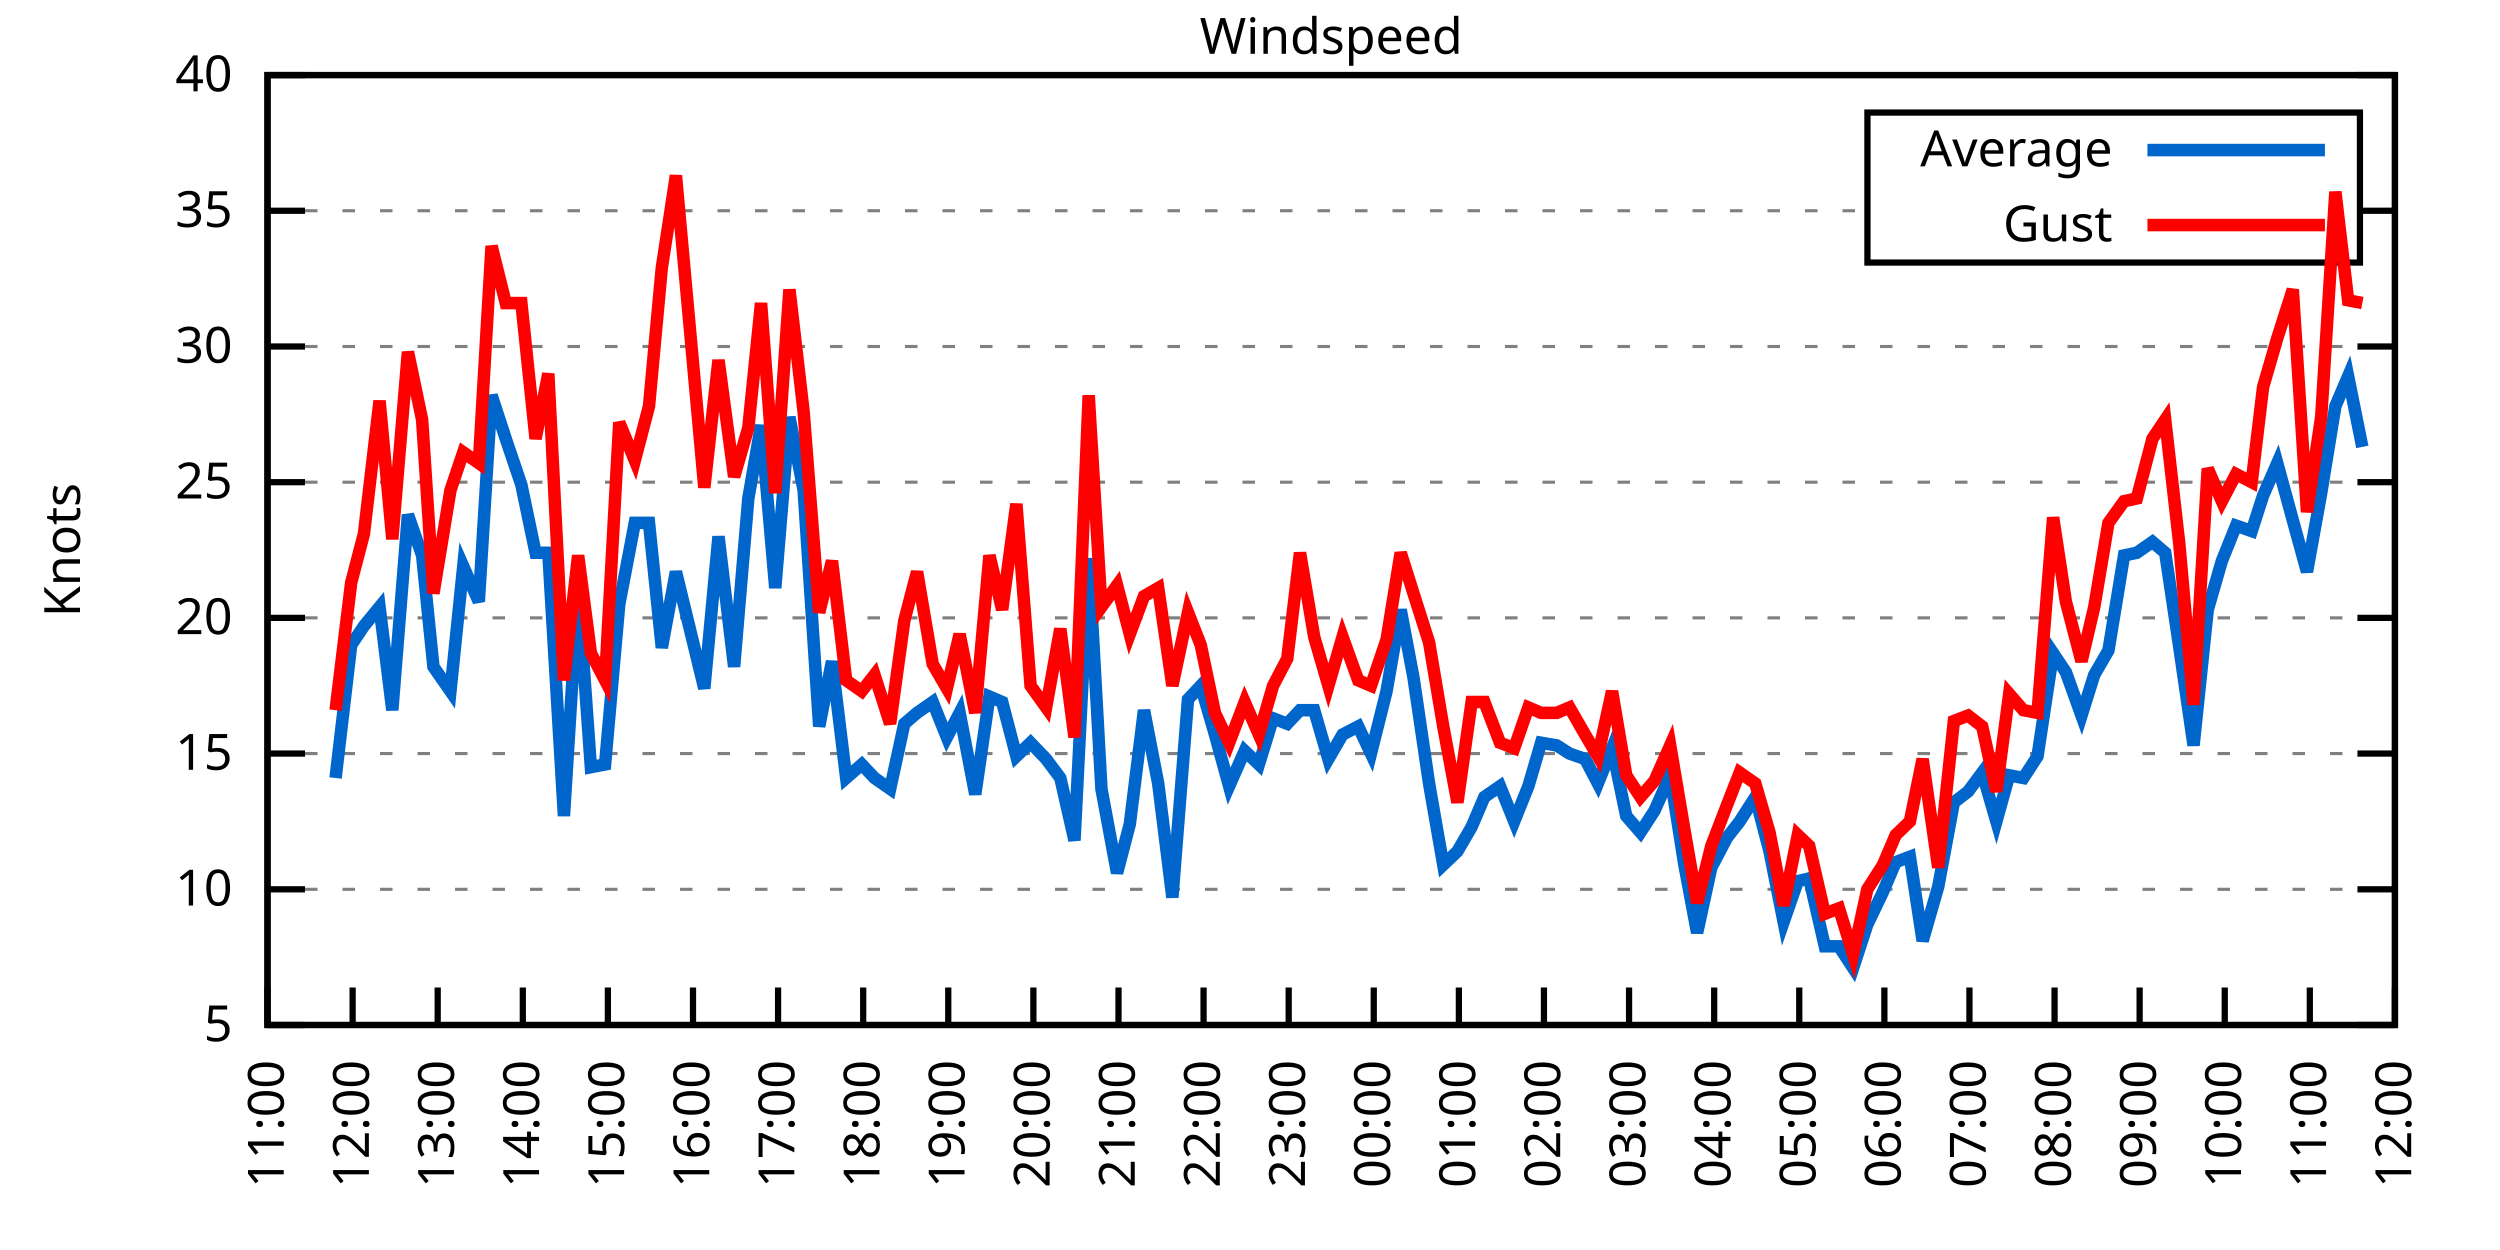
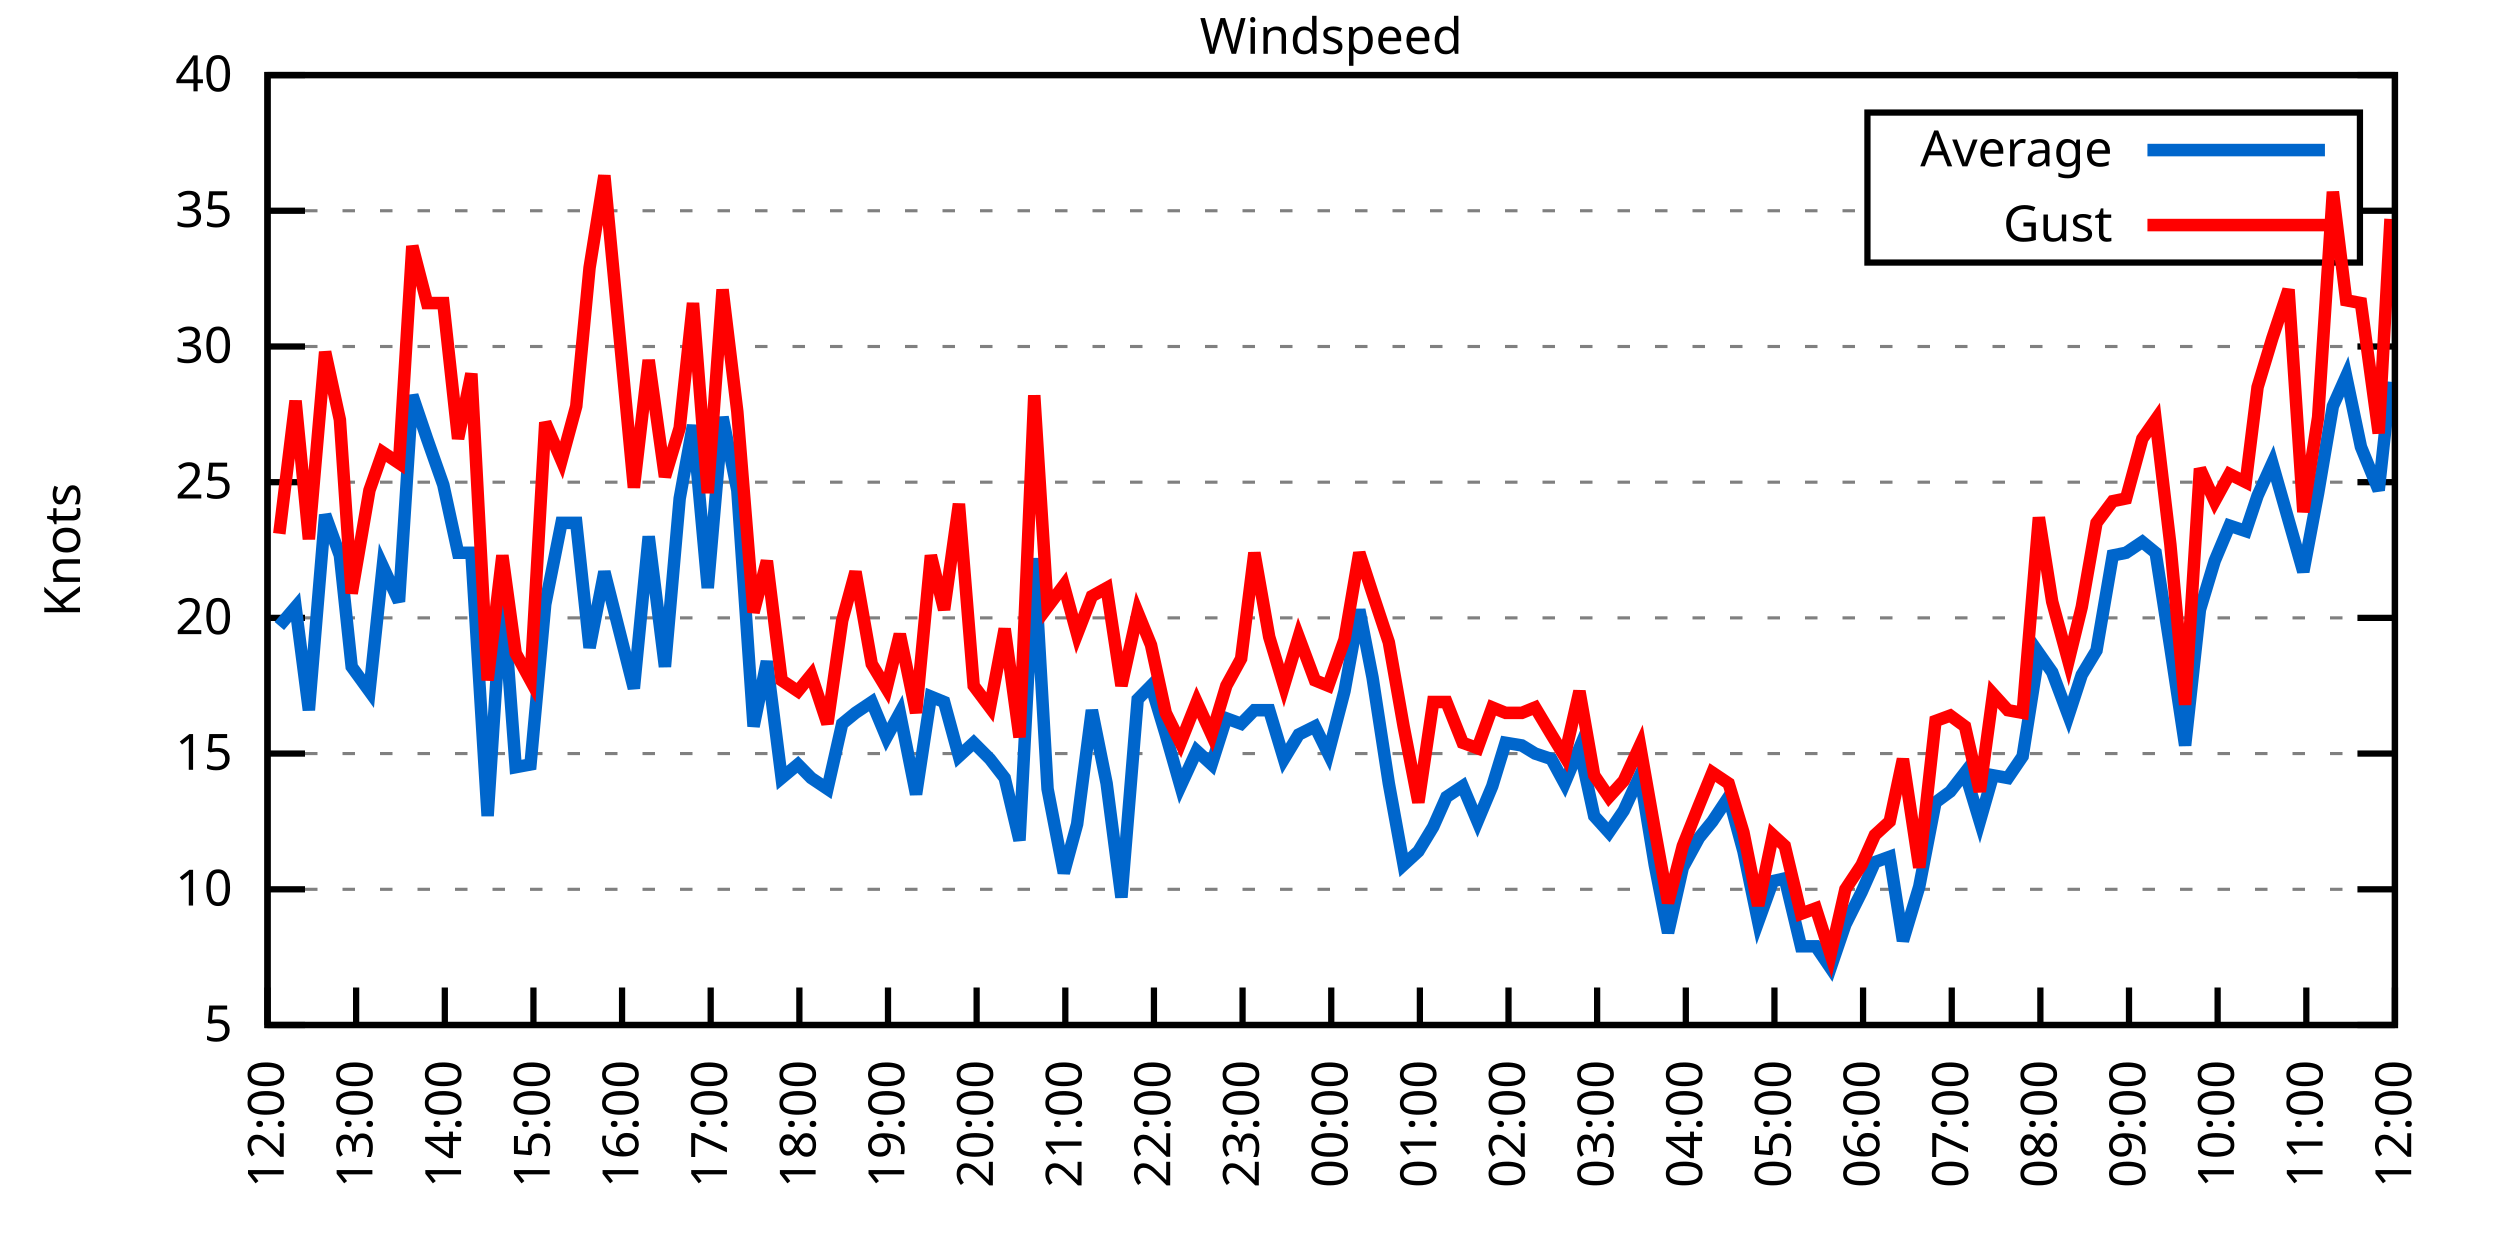
<svg xmlns="http://www.w3.org/2000/svg" xmlns:xlink="http://www.w3.org/1999/xlink" width="400" height="200" viewBox="0 0 400 200">
  <g id="gnuplot_canvas">
    <rect x="0" y="0" width="400" height="200" fill="none" />
    <defs>
      <circle id="gpDot" r="0.5" stroke-width="0.5" stroke="currentColor" />
      <path id="gpPt0" stroke-width="0.333" stroke="currentColor" d="M-1,0 h2 M0,-1 v2" />
      <path id="gpPt1" stroke-width="0.333" stroke="currentColor" d="M-1,-1 L1,1 M1,-1 L-1,1" />
      <path id="gpPt2" stroke-width="0.333" stroke="currentColor" d="M-1,0 L1,0 M0,-1 L0,1 M-1,-1 L1,1 M-1,1 L1,-1" />
      <rect id="gpPt3" stroke-width="0.333" stroke="currentColor" x="-1" y="-1" width="2" height="2" />
      <rect id="gpPt4" stroke-width="0.333" stroke="currentColor" fill="currentColor" x="-1" y="-1" width="2" height="2" />
      <circle id="gpPt5" stroke-width="0.333" stroke="currentColor" cx="0" cy="0" r="1" />
      <use xlink:href="#gpPt5" id="gpPt6" fill="currentColor" stroke="none" />
      <path id="gpPt7" stroke-width="0.333" stroke="currentColor" d="M0,-1.33 L-1.33,0.67 L1.33,0.67 z" />
      <use xlink:href="#gpPt7" id="gpPt8" fill="currentColor" stroke="none" />
      <use xlink:href="#gpPt7" id="gpPt9" stroke="currentColor" transform="rotate(180)" />
      <use xlink:href="#gpPt9" id="gpPt10" fill="currentColor" stroke="none" />
      <use xlink:href="#gpPt3" id="gpPt11" stroke="currentColor" transform="rotate(45)" />
      <use xlink:href="#gpPt11" id="gpPt12" fill="currentColor" stroke="none" />
      <path id="gpPt13" stroke-width="0.333" stroke="currentColor" d="M0,1.330 L1.265,0.411 L0.782,-1.067 L-0.782,-1.076 L-1.265,0.411 z" />
      <use xlink:href="#gpPt13" id="gpPt14" fill="currentColor" stroke="none" />
      <filter id="textbox" filterUnits="objectBoundingBox" x="0" y="0" height="1" width="1">
        <feFlood flood-color="white" flood-opacity="1" result="bgnd" />
        <feComposite in="SourceGraphic" in2="bgnd" operator="atop" />
      </filter>
      <filter id="greybox" filterUnits="objectBoundingBox" x="0" y="0" height="1" width="1">
        <feFlood flood-color="lightgrey" flood-opacity="1" result="grey" />
        <feComposite in="SourceGraphic" in2="grey" operator="atop" />
      </filter>
    </defs>
    <g fill="none" color="white" stroke="currentColor" stroke-width="1.00" stroke-linecap="butt" stroke-linejoin="miter">
</g>
    <g fill="none" color="black" stroke="currentColor" stroke-width="1.00" stroke-linecap="butt" stroke-linejoin="miter">
      <g stroke="none" shape-rendering="crispEdges">
        <polygon fill="rgb(255, 255, 255)" points="42.80,164.00 383.18,164.00 383.18,12.02 42.80,12.02 " />
      </g>
    </g>
    <g fill="none" color="black" stroke="currentColor" stroke-width="1.00" stroke-linecap="butt" stroke-linejoin="miter">
</g>
    <g fill="none" color="black" stroke="black" stroke-width="0.50" stroke-linecap="butt" stroke-linejoin="miter">
</g>
    <g fill="none" color="gray" stroke="currentColor" stroke-width="0.50" stroke-linecap="butt" stroke-linejoin="miter">
      <path stroke="gray" stroke-dasharray="2,4" class="gridline" d="M42.80,164.00 L383.19,164.00  " />
    </g>
    <g fill="none" color="gray" stroke="gray" stroke-width="1.00" stroke-linecap="butt" stroke-linejoin="miter">
</g>
    <g fill="none" color="black" stroke="currentColor" stroke-width="1.00" stroke-linecap="butt" stroke-linejoin="miter">
      <path stroke="black" d="M42.80,164.00 L48.80,164.00 M383.19,164.00 L377.19,164.00  " />
      <g transform="translate(37.20,166.60)" stroke="none" fill="black" font-family="Sans" font-size="8.00" text-anchor="end">
        <text>
          <tspan font-family="Sans"> 5</tspan>
        </text>
      </g>
    </g>
    <g fill="none" color="black" stroke="currentColor" stroke-width="1.00" stroke-linecap="butt" stroke-linejoin="miter">
</g>
    <g fill="none" color="black" stroke="black" stroke-width="0.50" stroke-linecap="butt" stroke-linejoin="miter">
</g>
    <g fill="none" color="gray" stroke="currentColor" stroke-width="0.50" stroke-linecap="butt" stroke-linejoin="miter">
      <path stroke="gray" stroke-dasharray="2,4" class="gridline" d="M42.80,142.29 L383.19,142.29  " />
    </g>
    <g fill="none" color="gray" stroke="gray" stroke-width="1.00" stroke-linecap="butt" stroke-linejoin="miter">
</g>
    <g fill="none" color="black" stroke="currentColor" stroke-width="1.00" stroke-linecap="butt" stroke-linejoin="miter">
      <path stroke="black" d="M42.80,142.29 L48.80,142.29 M383.19,142.29 L377.19,142.29  " />
      <g transform="translate(37.20,144.89)" stroke="none" fill="black" font-family="Sans" font-size="8.00" text-anchor="end">
        <text>
          <tspan font-family="Sans"> 10</tspan>
        </text>
      </g>
    </g>
    <g fill="none" color="black" stroke="currentColor" stroke-width="1.00" stroke-linecap="butt" stroke-linejoin="miter">
</g>
    <g fill="none" color="black" stroke="black" stroke-width="0.50" stroke-linecap="butt" stroke-linejoin="miter">
</g>
    <g fill="none" color="gray" stroke="currentColor" stroke-width="0.50" stroke-linecap="butt" stroke-linejoin="miter">
      <path stroke="gray" stroke-dasharray="2,4" class="gridline" d="M42.80,120.57 L383.19,120.57  " />
    </g>
    <g fill="none" color="gray" stroke="gray" stroke-width="1.00" stroke-linecap="butt" stroke-linejoin="miter">
</g>
    <g fill="none" color="black" stroke="currentColor" stroke-width="1.00" stroke-linecap="butt" stroke-linejoin="miter">
      <path stroke="black" d="M42.80,120.57 L48.80,120.57 M383.19,120.57 L377.19,120.57  " />
      <g transform="translate(37.20,123.17)" stroke="none" fill="black" font-family="Sans" font-size="8.00" text-anchor="end">
        <text>
          <tspan font-family="Sans"> 15</tspan>
        </text>
      </g>
    </g>
    <g fill="none" color="black" stroke="currentColor" stroke-width="1.00" stroke-linecap="butt" stroke-linejoin="miter">
</g>
    <g fill="none" color="black" stroke="black" stroke-width="0.50" stroke-linecap="butt" stroke-linejoin="miter">
</g>
    <g fill="none" color="gray" stroke="currentColor" stroke-width="0.50" stroke-linecap="butt" stroke-linejoin="miter">
      <path stroke="gray" stroke-dasharray="2,4" class="gridline" d="M42.80,98.86 L383.19,98.86  " />
    </g>
    <g fill="none" color="gray" stroke="gray" stroke-width="1.00" stroke-linecap="butt" stroke-linejoin="miter">
</g>
    <g fill="none" color="black" stroke="currentColor" stroke-width="1.00" stroke-linecap="butt" stroke-linejoin="miter">
      <path stroke="black" d="M42.80,98.86 L48.80,98.86 M383.19,98.86 L377.19,98.86  " />
      <g transform="translate(37.20,101.46)" stroke="none" fill="black" font-family="Sans" font-size="8.00" text-anchor="end">
        <text>
          <tspan font-family="Sans"> 20</tspan>
        </text>
      </g>
    </g>
    <g fill="none" color="black" stroke="currentColor" stroke-width="1.00" stroke-linecap="butt" stroke-linejoin="miter">
</g>
    <g fill="none" color="black" stroke="black" stroke-width="0.50" stroke-linecap="butt" stroke-linejoin="miter">
</g>
    <g fill="none" color="gray" stroke="currentColor" stroke-width="0.50" stroke-linecap="butt" stroke-linejoin="miter">
      <path stroke="gray" stroke-dasharray="2,4" class="gridline" d="M42.80,77.15 L383.19,77.15  " />
    </g>
    <g fill="none" color="gray" stroke="gray" stroke-width="1.00" stroke-linecap="butt" stroke-linejoin="miter">
</g>
    <g fill="none" color="black" stroke="currentColor" stroke-width="1.00" stroke-linecap="butt" stroke-linejoin="miter">
      <path stroke="black" d="M42.80,77.15 L48.80,77.15 M383.19,77.15 L377.19,77.15  " />
      <g transform="translate(37.20,79.75)" stroke="none" fill="black" font-family="Sans" font-size="8.00" text-anchor="end">
        <text>
          <tspan font-family="Sans"> 25</tspan>
        </text>
      </g>
    </g>
    <g fill="none" color="black" stroke="currentColor" stroke-width="1.00" stroke-linecap="butt" stroke-linejoin="miter">
</g>
    <g fill="none" color="black" stroke="black" stroke-width="0.50" stroke-linecap="butt" stroke-linejoin="miter">
</g>
    <g fill="none" color="gray" stroke="currentColor" stroke-width="0.50" stroke-linecap="butt" stroke-linejoin="miter">
      <path stroke="gray" stroke-dasharray="2,4" class="gridline" d="M42.80,55.44 L383.19,55.44  " />
    </g>
    <g fill="none" color="gray" stroke="gray" stroke-width="1.00" stroke-linecap="butt" stroke-linejoin="miter">
</g>
    <g fill="none" color="black" stroke="currentColor" stroke-width="1.00" stroke-linecap="butt" stroke-linejoin="miter">
      <path stroke="black" d="M42.80,55.44 L48.80,55.44 M383.19,55.44 L377.19,55.44  " />
      <g transform="translate(37.20,58.04)" stroke="none" fill="black" font-family="Sans" font-size="8.00" text-anchor="end">
        <text>
          <tspan font-family="Sans"> 30</tspan>
        </text>
      </g>
    </g>
    <g fill="none" color="black" stroke="currentColor" stroke-width="1.00" stroke-linecap="butt" stroke-linejoin="miter">
</g>
    <g fill="none" color="black" stroke="black" stroke-width="0.50" stroke-linecap="butt" stroke-linejoin="miter">
</g>
    <g fill="none" color="gray" stroke="currentColor" stroke-width="0.50" stroke-linecap="butt" stroke-linejoin="miter">
      <path stroke="gray" stroke-dasharray="2,4" class="gridline" d="M42.80,33.72 L298.79,33.72 M377.59,33.72 L383.19,33.72  " />
    </g>
    <g fill="none" color="gray" stroke="gray" stroke-width="1.00" stroke-linecap="butt" stroke-linejoin="miter">
</g>
    <g fill="none" color="black" stroke="currentColor" stroke-width="1.00" stroke-linecap="butt" stroke-linejoin="miter">
      <path stroke="black" d="M42.80,33.72 L48.80,33.72 M383.19,33.72 L377.19,33.72  " />
      <g transform="translate(37.20,36.32)" stroke="none" fill="black" font-family="Sans" font-size="8.00" text-anchor="end">
        <text>
          <tspan font-family="Sans"> 35</tspan>
        </text>
      </g>
    </g>
    <g fill="none" color="black" stroke="currentColor" stroke-width="1.00" stroke-linecap="butt" stroke-linejoin="miter">
</g>
    <g fill="none" color="black" stroke="black" stroke-width="0.50" stroke-linecap="butt" stroke-linejoin="miter">
</g>
    <g fill="none" color="gray" stroke="currentColor" stroke-width="0.50" stroke-linecap="butt" stroke-linejoin="miter">
      <path stroke="gray" stroke-dasharray="2,4" class="gridline" d="M42.80,12.01 L383.19,12.01  " />
    </g>
    <g fill="none" color="gray" stroke="gray" stroke-width="1.00" stroke-linecap="butt" stroke-linejoin="miter">
</g>
    <g fill="none" color="black" stroke="currentColor" stroke-width="1.00" stroke-linecap="butt" stroke-linejoin="miter">
      <path stroke="black" d="M42.80,12.01 L48.80,12.01 M383.19,12.01 L377.19,12.01  " />
      <g transform="translate(37.20,14.61)" stroke="none" fill="black" font-family="Sans" font-size="8.00" text-anchor="end">
        <text>
          <tspan font-family="Sans"> 40</tspan>
        </text>
      </g>
    </g>
    <g fill="none" color="black" stroke="currentColor" stroke-width="1.00" stroke-linecap="butt" stroke-linejoin="miter">
      <path stroke="black" d="M42.80,164.00 L42.80,158.00  " />
      <g transform="translate(45.40,169.60) rotate(270.00)" stroke="none" fill="black" font-family="Sans" font-size="8.00" text-anchor="end">
        <text>
-           <tspan font-family="Sans">11:00</tspan>
-         </text>
-       </g>
-     </g>
-     <g fill="none" color="black" stroke="currentColor" stroke-width="1.00" stroke-linecap="butt" stroke-linejoin="miter">
-       <path stroke="black" d="M56.42,164.00 L56.42,158.00  " />
-       <g transform="translate(59.02,169.60) rotate(270.00)" stroke="none" fill="black" font-family="Sans" font-size="8.00" text-anchor="end">
-         <text>
          <tspan font-family="Sans">12:00</tspan>
        </text>
      </g>
    </g>
    <g fill="none" color="black" stroke="currentColor" stroke-width="1.00" stroke-linecap="butt" stroke-linejoin="miter">
-       <path stroke="black" d="M70.03,164.00 L70.03,158.00  " />
-       <g transform="translate(72.63,169.60) rotate(270.00)" stroke="none" fill="black" font-family="Sans" font-size="8.00" text-anchor="end">
+       <path stroke="black" d="M56.98,164.00 L56.98,158.00  " />
+       <g transform="translate(59.58,169.60) rotate(270.00)" stroke="none" fill="black" font-family="Sans" font-size="8.00" text-anchor="end">
        <text>
          <tspan font-family="Sans">13:00</tspan>
        </text>
      </g>
    </g>
    <g fill="none" color="black" stroke="currentColor" stroke-width="1.00" stroke-linecap="butt" stroke-linejoin="miter">
-       <path stroke="black" d="M83.65,164.00 L83.65,158.00  " />
-       <g transform="translate(86.25,169.60) rotate(270.00)" stroke="none" fill="black" font-family="Sans" font-size="8.00" text-anchor="end">
+       <path stroke="black" d="M71.17,164.00 L71.17,158.00  " />
+       <g transform="translate(73.77,169.60) rotate(270.00)" stroke="none" fill="black" font-family="Sans" font-size="8.00" text-anchor="end">
        <text>
          <tspan font-family="Sans">14:00</tspan>
        </text>
      </g>
    </g>
    <g fill="none" color="black" stroke="currentColor" stroke-width="1.00" stroke-linecap="butt" stroke-linejoin="miter">
-       <path stroke="black" d="M97.26,164.00 L97.26,158.00  " />
-       <g transform="translate(99.86,169.60) rotate(270.00)" stroke="none" fill="black" font-family="Sans" font-size="8.00" text-anchor="end">
+       <path stroke="black" d="M85.35,164.00 L85.35,158.00  " />
+       <g transform="translate(87.95,169.60) rotate(270.00)" stroke="none" fill="black" font-family="Sans" font-size="8.00" text-anchor="end">
        <text>
          <tspan font-family="Sans">15:00</tspan>
        </text>
      </g>
    </g>
    <g fill="none" color="black" stroke="currentColor" stroke-width="1.00" stroke-linecap="butt" stroke-linejoin="miter">
-       <path stroke="black" d="M110.88,164.00 L110.88,158.00  " />
-       <g transform="translate(113.48,169.60) rotate(270.00)" stroke="none" fill="black" font-family="Sans" font-size="8.00" text-anchor="end">
+       <path stroke="black" d="M99.53,164.00 L99.53,158.00  " />
+       <g transform="translate(102.13,169.60) rotate(270.00)" stroke="none" fill="black" font-family="Sans" font-size="8.00" text-anchor="end">
        <text>
          <tspan font-family="Sans">16:00</tspan>
        </text>
      </g>
    </g>
    <g fill="none" color="black" stroke="currentColor" stroke-width="1.00" stroke-linecap="butt" stroke-linejoin="miter">
-       <path stroke="black" d="M124.49,164.00 L124.49,158.00  " />
-       <g transform="translate(127.09,169.60) rotate(270.00)" stroke="none" fill="black" font-family="Sans" font-size="8.00" text-anchor="end">
+       <path stroke="black" d="M113.71,164.00 L113.71,158.00  " />
+       <g transform="translate(116.31,169.60) rotate(270.00)" stroke="none" fill="black" font-family="Sans" font-size="8.00" text-anchor="end">
        <text>
          <tspan font-family="Sans">17:00</tspan>
        </text>
      </g>
    </g>
    <g fill="none" color="black" stroke="currentColor" stroke-width="1.00" stroke-linecap="butt" stroke-linejoin="miter">
-       <path stroke="black" d="M138.11,164.00 L138.11,158.00  " />
-       <g transform="translate(140.71,169.60) rotate(270.00)" stroke="none" fill="black" font-family="Sans" font-size="8.00" text-anchor="end">
+       <path stroke="black" d="M127.90,164.00 L127.90,158.00  " />
+       <g transform="translate(130.50,169.60) rotate(270.00)" stroke="none" fill="black" font-family="Sans" font-size="8.00" text-anchor="end">
        <text>
          <tspan font-family="Sans">18:00</tspan>
        </text>
      </g>
    </g>
    <g fill="none" color="black" stroke="currentColor" stroke-width="1.00" stroke-linecap="butt" stroke-linejoin="miter">
-       <path stroke="black" d="M151.72,164.00 L151.72,158.00  " />
-       <g transform="translate(154.32,169.60) rotate(270.00)" stroke="none" fill="black" font-family="Sans" font-size="8.00" text-anchor="end">
+       <path stroke="black" d="M142.08,164.00 L142.08,158.00  " />
+       <g transform="translate(144.68,169.60) rotate(270.00)" stroke="none" fill="black" font-family="Sans" font-size="8.00" text-anchor="end">
        <text>
          <tspan font-family="Sans">19:00</tspan>
        </text>
      </g>
    </g>
    <g fill="none" color="black" stroke="currentColor" stroke-width="1.00" stroke-linecap="butt" stroke-linejoin="miter">
-       <path stroke="black" d="M165.34,164.00 L165.34,158.00  " />
-       <g transform="translate(167.94,169.60) rotate(270.00)" stroke="none" fill="black" font-family="Sans" font-size="8.00" text-anchor="end">
+       <path stroke="black" d="M156.26,164.00 L156.26,158.00  " />
+       <g transform="translate(158.86,169.60) rotate(270.00)" stroke="none" fill="black" font-family="Sans" font-size="8.00" text-anchor="end">
        <text>
          <tspan font-family="Sans">20:00</tspan>
        </text>
      </g>
    </g>
    <g fill="none" color="black" stroke="currentColor" stroke-width="1.00" stroke-linecap="butt" stroke-linejoin="miter">
-       <path stroke="black" d="M178.96,164.00 L178.96,158.00  " />
-       <g transform="translate(181.56,169.60) rotate(270.00)" stroke="none" fill="black" font-family="Sans" font-size="8.00" text-anchor="end">
+       <path stroke="black" d="M170.45,164.00 L170.45,158.00  " />
+       <g transform="translate(173.05,169.60) rotate(270.00)" stroke="none" fill="black" font-family="Sans" font-size="8.00" text-anchor="end">
        <text>
          <tspan font-family="Sans">21:00</tspan>
        </text>
      </g>
    </g>
    <g fill="none" color="black" stroke="currentColor" stroke-width="1.00" stroke-linecap="butt" stroke-linejoin="miter">
-       <path stroke="black" d="M192.57,164.00 L192.57,158.00  " />
-       <g transform="translate(195.17,169.60) rotate(270.00)" stroke="none" fill="black" font-family="Sans" font-size="8.00" text-anchor="end">
+       <path stroke="black" d="M184.63,164.00 L184.63,158.00  " />
+       <g transform="translate(187.23,169.60) rotate(270.00)" stroke="none" fill="black" font-family="Sans" font-size="8.00" text-anchor="end">
        <text>
          <tspan font-family="Sans">22:00</tspan>
        </text>
      </g>
    </g>
    <g fill="none" color="black" stroke="currentColor" stroke-width="1.00" stroke-linecap="butt" stroke-linejoin="miter">
-       <path stroke="black" d="M206.19,164.00 L206.19,158.00  " />
-       <g transform="translate(208.79,169.60) rotate(270.00)" stroke="none" fill="black" font-family="Sans" font-size="8.00" text-anchor="end">
+       <path stroke="black" d="M198.81,164.00 L198.81,158.00  " />
+       <g transform="translate(201.41,169.60) rotate(270.00)" stroke="none" fill="black" font-family="Sans" font-size="8.00" text-anchor="end">
        <text>
          <tspan font-family="Sans">23:00</tspan>
        </text>
      </g>
    </g>
    <g fill="none" color="black" stroke="currentColor" stroke-width="1.00" stroke-linecap="butt" stroke-linejoin="miter">
-       <path stroke="black" d="M219.80,164.00 L219.80,158.00  " />
-       <g transform="translate(222.40,169.60) rotate(270.00)" stroke="none" fill="black" font-family="Sans" font-size="8.00" text-anchor="end">
+       <path stroke="black" d="M213.00,164.00 L213.00,158.00  " />
+       <g transform="translate(215.60,169.60) rotate(270.00)" stroke="none" fill="black" font-family="Sans" font-size="8.00" text-anchor="end">
        <text>
          <tspan font-family="Sans">00:00</tspan>
        </text>
      </g>
    </g>
    <g fill="none" color="black" stroke="currentColor" stroke-width="1.00" stroke-linecap="butt" stroke-linejoin="miter">
-       <path stroke="black" d="M233.42,164.00 L233.42,158.00  " />
-       <g transform="translate(236.02,169.60) rotate(270.00)" stroke="none" fill="black" font-family="Sans" font-size="8.00" text-anchor="end">
+       <path stroke="black" d="M227.18,164.00 L227.18,158.00  " />
+       <g transform="translate(229.78,169.60) rotate(270.00)" stroke="none" fill="black" font-family="Sans" font-size="8.00" text-anchor="end">
        <text>
          <tspan font-family="Sans">01:00</tspan>
        </text>
      </g>
    </g>
    <g fill="none" color="black" stroke="currentColor" stroke-width="1.00" stroke-linecap="butt" stroke-linejoin="miter">
-       <path stroke="black" d="M247.03,164.00 L247.03,158.00  " />
-       <g transform="translate(249.63,169.60) rotate(270.00)" stroke="none" fill="black" font-family="Sans" font-size="8.00" text-anchor="end">
+       <path stroke="black" d="M241.36,164.00 L241.36,158.00  " />
+       <g transform="translate(243.96,169.60) rotate(270.00)" stroke="none" fill="black" font-family="Sans" font-size="8.00" text-anchor="end">
        <text>
          <tspan font-family="Sans">02:00</tspan>
        </text>
      </g>
    </g>
    <g fill="none" color="black" stroke="currentColor" stroke-width="1.00" stroke-linecap="butt" stroke-linejoin="miter">
-       <path stroke="black" d="M260.65,164.00 L260.65,158.00  " />
-       <g transform="translate(263.25,169.60) rotate(270.00)" stroke="none" fill="black" font-family="Sans" font-size="8.00" text-anchor="end">
+       <path stroke="black" d="M255.54,164.00 L255.54,158.00  " />
+       <g transform="translate(258.14,169.60) rotate(270.00)" stroke="none" fill="black" font-family="Sans" font-size="8.00" text-anchor="end">
        <text>
          <tspan font-family="Sans">03:00</tspan>
        </text>
      </g>
    </g>
    <g fill="none" color="black" stroke="currentColor" stroke-width="1.00" stroke-linecap="butt" stroke-linejoin="miter">
-       <path stroke="black" d="M274.27,164.00 L274.27,158.00  " />
-       <g transform="translate(276.87,169.60) rotate(270.00)" stroke="none" fill="black" font-family="Sans" font-size="8.00" text-anchor="end">
+       <path stroke="black" d="M269.73,164.00 L269.73,158.00  " />
+       <g transform="translate(272.33,169.60) rotate(270.00)" stroke="none" fill="black" font-family="Sans" font-size="8.00" text-anchor="end">
        <text>
          <tspan font-family="Sans">04:00</tspan>
        </text>
      </g>
    </g>
    <g fill="none" color="black" stroke="currentColor" stroke-width="1.00" stroke-linecap="butt" stroke-linejoin="miter">
-       <path stroke="black" d="M287.88,164.00 L287.88,158.00  " />
-       <g transform="translate(290.48,169.60) rotate(270.00)" stroke="none" fill="black" font-family="Sans" font-size="8.00" text-anchor="end">
+       <path stroke="black" d="M283.91,164.00 L283.91,158.00  " />
+       <g transform="translate(286.51,169.60) rotate(270.00)" stroke="none" fill="black" font-family="Sans" font-size="8.00" text-anchor="end">
        <text>
          <tspan font-family="Sans">05:00</tspan>
        </text>
      </g>
    </g>
    <g fill="none" color="black" stroke="currentColor" stroke-width="1.00" stroke-linecap="butt" stroke-linejoin="miter">
-       <path stroke="black" d="M301.50,164.00 L301.50,158.00  " />
-       <g transform="translate(304.10,169.60) rotate(270.00)" stroke="none" fill="black" font-family="Sans" font-size="8.00" text-anchor="end">
+       <path stroke="black" d="M298.09,164.00 L298.09,158.00  " />
+       <g transform="translate(300.69,169.60) rotate(270.00)" stroke="none" fill="black" font-family="Sans" font-size="8.00" text-anchor="end">
        <text>
          <tspan font-family="Sans">06:00</tspan>
        </text>
      </g>
    </g>
    <g fill="none" color="black" stroke="currentColor" stroke-width="1.00" stroke-linecap="butt" stroke-linejoin="miter">
-       <path stroke="black" d="M315.11,164.00 L315.11,158.00  " />
-       <g transform="translate(317.71,169.60) rotate(270.00)" stroke="none" fill="black" font-family="Sans" font-size="8.00" text-anchor="end">
+       <path stroke="black" d="M312.28,164.00 L312.28,158.00  " />
+       <g transform="translate(314.88,169.60) rotate(270.00)" stroke="none" fill="black" font-family="Sans" font-size="8.00" text-anchor="end">
        <text>
          <tspan font-family="Sans">07:00</tspan>
        </text>
      </g>
    </g>
    <g fill="none" color="black" stroke="currentColor" stroke-width="1.00" stroke-linecap="butt" stroke-linejoin="miter">
-       <path stroke="black" d="M328.73,164.00 L328.73,158.00  " />
-       <g transform="translate(331.33,169.60) rotate(270.00)" stroke="none" fill="black" font-family="Sans" font-size="8.00" text-anchor="end">
+       <path stroke="black" d="M326.46,164.00 L326.46,158.00  " />
+       <g transform="translate(329.06,169.60) rotate(270.00)" stroke="none" fill="black" font-family="Sans" font-size="8.00" text-anchor="end">
        <text>
          <tspan font-family="Sans">08:00</tspan>
        </text>
      </g>
    </g>
    <g fill="none" color="black" stroke="currentColor" stroke-width="1.00" stroke-linecap="butt" stroke-linejoin="miter">
-       <path stroke="black" d="M342.34,164.00 L342.34,158.00  " />
-       <g transform="translate(344.94,169.60) rotate(270.00)" stroke="none" fill="black" font-family="Sans" font-size="8.00" text-anchor="end">
+       <path stroke="black" d="M340.64,164.00 L340.64,158.00  " />
+       <g transform="translate(343.24,169.60) rotate(270.00)" stroke="none" fill="black" font-family="Sans" font-size="8.00" text-anchor="end">
        <text>
          <tspan font-family="Sans">09:00</tspan>
        </text>
      </g>
    </g>
    <g fill="none" color="black" stroke="currentColor" stroke-width="1.00" stroke-linecap="butt" stroke-linejoin="miter">
-       <path stroke="black" d="M355.96,164.00 L355.96,158.00  " />
-       <g transform="translate(358.56,169.60) rotate(270.00)" stroke="none" fill="black" font-family="Sans" font-size="8.00" text-anchor="end">
+       <path stroke="black" d="M354.82,164.00 L354.82,158.00  " />
+       <g transform="translate(357.42,169.60) rotate(270.00)" stroke="none" fill="black" font-family="Sans" font-size="8.00" text-anchor="end">
        <text>
          <tspan font-family="Sans">10:00</tspan>
        </text>
      </g>
    </g>
    <g fill="none" color="black" stroke="currentColor" stroke-width="1.00" stroke-linecap="butt" stroke-linejoin="miter">
-       <path stroke="black" d="M369.57,164.00 L369.57,158.00  " />
-       <g transform="translate(372.17,169.60) rotate(270.00)" stroke="none" fill="black" font-family="Sans" font-size="8.00" text-anchor="end">
+       <path stroke="black" d="M369.01,164.00 L369.01,158.00  " />
+       <g transform="translate(371.61,169.60) rotate(270.00)" stroke="none" fill="black" font-family="Sans" font-size="8.00" text-anchor="end">
        <text>
          <tspan font-family="Sans">11:00</tspan>
        </text>
      </g>
    </g>
    <g fill="none" color="black" stroke="currentColor" stroke-width="1.00" stroke-linecap="butt" stroke-linejoin="miter">
      <path stroke="black" d="M383.19,164.00 L383.19,158.00  " />
      <g transform="translate(385.79,169.60) rotate(270.00)" stroke="none" fill="black" font-family="Sans" font-size="8.00" text-anchor="end">
        <text>
          <tspan font-family="Sans">12:00</tspan>
        </text>
      </g>
    </g>
    <g fill="none" color="black" stroke="currentColor" stroke-width="1.00" stroke-linecap="butt" stroke-linejoin="miter">
</g>
    <g fill="none" color="black" stroke="currentColor" stroke-width="1.00" stroke-linecap="butt" stroke-linejoin="miter">
      <path stroke="black" d="M42.80,12.01 L42.80,164.00 L383.19,164.00 L383.19,12.01 L42.80,12.01 Z  " />
    </g>
    <g fill="none" color="black" stroke="currentColor" stroke-width="1.00" stroke-linecap="butt" stroke-linejoin="miter">
</g>
    <g fill="none" color="black" stroke="currentColor" stroke-width="1.00" stroke-linecap="butt" stroke-linejoin="miter">
      <path stroke="black" d="M298.79,42.01 L298.79,18.01 L377.59,18.01 L377.59,42.01 L298.79,42.01 Z  " />
    </g>
    <g id="Windspeed_plot_1">
      <g fill="none" color="white" stroke="black" stroke-width="2.00" stroke-linecap="butt" stroke-linejoin="miter">
</g>
      <g fill="none" color="black" stroke="currentColor" stroke-width="2.00" stroke-linecap="butt" stroke-linejoin="miter">
        <g transform="translate(337.99,26.61)" stroke="none" fill="black" font-family="Sans" font-size="8.00" text-anchor="end">
          <text>
            <tspan font-family="Sans">Average</tspan>
          </text>
        </g>
      </g>
      <g fill="none" color="black" stroke="currentColor" stroke-width="2.00" stroke-linecap="butt" stroke-linejoin="miter">
-         <path stroke="rgb(  0, 102, 204)" d="M343.59,24.01 L371.99,24.01 M53.69,124.48 L56.19,103.20 L58.23,100.16 L60.73,97.12 L62.77,113.63 L65.27,82.36   L67.54,88.87 L69.35,106.68 L72.07,110.59 L74.12,90.61 L76.61,96.26 L78.65,63.25 L80.92,70.20 L83.42,77.58   L85.69,88.44 L87.73,88.44 L90.23,130.56 L92.50,94.08 L94.54,122.75 L96.81,122.31 L99.08,96.69 L101.57,83.66   L103.84,83.66 L105.89,103.64 L108.15,91.48 L112.69,110.15 L114.96,85.83 L117.46,106.68 L119.73,79.75 L121.77,68.03   L124.04,94.08 L126.31,66.73 L128.58,78.45 L131.07,116.23 L133.12,105.81 L135.39,124.48 L137.88,122.31 L139.92,124.48   L142.42,126.22 L144.69,115.80 L146.73,114.06 L149.23,112.32 L151.50,117.97 L153.54,114.06 L156.04,127.09 L158.31,111.45   L160.35,112.32 L162.62,121.01 L164.89,118.84 L167.38,121.44 L169.65,124.48 L171.92,134.47 L174.19,89.31 L176.23,126.22   L178.73,139.68 L180.77,131.86 L183.04,113.63 L185.31,125.35 L187.58,143.59 L190.08,111.89 L192.12,109.72 L194.39,117.53   L196.66,125.79 L199.15,120.14 L201.42,122.31 L203.69,114.93 L205.96,115.80 L208.00,113.63 L210.27,113.63 L212.54,121.44   L214.81,117.53 L217.31,116.23 L219.35,120.57 L221.85,110.59 L224.11,97.56 L226.16,108.42 L228.65,125.35 L230.92,138.38   L233.19,136.21 L235.46,132.30 L237.50,127.52 L240.00,125.79 L242.27,131.43 L244.54,125.79 L246.58,118.84 L249.08,119.27   L251.12,120.57 L253.61,121.44 L255.66,125.35 L257.93,119.71 L260.20,130.56 L262.47,133.17 L264.73,129.69 L267.23,124.05   L269.50,138.38 L271.54,149.24 L273.81,138.81 L276.31,134.04 L278.35,131.43 L280.85,127.52 L283.12,136.21 L285.38,147.50   L287.65,140.98 L289.47,140.55 L291.97,151.41 L294.23,151.41 L296.50,154.88 L298.77,147.93 L301.27,142.72 L303.31,137.94   L305.58,137.08 L307.62,150.54 L310.12,141.85 L312.62,128.39 L314.89,126.65 L317.15,123.61 L319.42,131.43 L321.47,124.05   L323.74,124.48 L326.00,121.01 L328.50,104.51 L330.54,107.55 L333.04,114.49 L335.08,107.98 L337.35,104.07 L339.85,88.87   L341.89,88.44 L344.39,86.70 L346.43,88.44 L348.70,103.64 L350.97,119.27 L353.24,97.56 L355.50,89.74 L357.77,84.10   L360.27,84.97 L362.09,79.32 L364.36,74.11 L366.85,83.23 L369.12,91.48 L371.39,78.89 L373.66,64.99 L375.70,60.21   L377.97,71.50  " />
+         <path stroke="rgb(  0, 102, 204)" d="M343.59,24.01 L371.99,24.01 M44.69,100.16 L47.29,97.12 L49.42,113.63 L52.02,82.36 L54.38,88.87 L56.27,106.68   L59.11,110.59 L61.24,90.61 L63.84,96.26 L65.97,63.25 L68.33,70.20 L70.93,77.58 L73.29,88.44 L75.42,88.44   L78.02,130.56 L80.38,94.08 L82.51,122.75 L84.88,122.31 L87.24,96.69 L89.84,83.66 L92.20,83.66 L94.33,103.64   L96.70,91.48 L101.42,110.15 L103.79,85.83 L106.39,106.68 L108.75,79.75 L110.88,68.03 L113.24,94.08 L115.61,66.73   L117.97,78.45 L120.57,116.23 L122.70,105.81 L125.06,124.48 L127.66,122.31 L129.79,124.48 L132.39,126.22 L134.75,115.80   L136.88,114.06 L139.48,112.32 L141.84,117.97 L143.97,114.06 L146.57,127.09 L148.94,111.45 L151.06,112.32 L153.43,121.01   L155.79,118.84 L158.39,121.44 L160.75,124.48 L163.12,134.47 L165.48,89.31 L167.61,126.22 L170.21,139.68 L172.34,131.86   L174.70,113.63 L177.06,125.35 L179.43,143.59 L182.03,111.89 L184.16,109.72 L186.52,117.53 L188.88,125.79 L191.48,120.14   L193.85,122.31 L196.21,114.93 L198.58,115.80 L200.70,113.63 L203.07,113.63 L205.43,121.44 L207.79,117.53 L210.39,116.23   L212.52,120.57 L215.12,110.59 L217.49,97.56 L219.61,108.42 L222.21,125.35 L224.58,138.38 L226.94,136.21 L229.31,132.30   L231.43,127.52 L234.03,125.79 L236.40,131.43 L238.76,125.79 L240.89,118.84 L243.49,119.27 L245.62,120.57 L248.22,121.44   L250.34,125.35 L252.71,119.71 L255.07,130.56 L257.43,133.17 L259.80,129.69 L262.40,124.05 L264.76,138.38 L266.89,149.24   L269.25,138.81 L271.85,134.04 L273.98,131.43 L276.58,127.52 L278.95,136.21 L281.31,147.50 L283.67,140.98 L285.56,140.55   L288.16,151.41 L290.53,151.41 L292.89,154.88 L295.26,147.93 L297.86,142.72 L299.98,137.94 L302.35,137.08 L304.47,150.54   L307.08,141.85 L309.68,128.39 L312.04,126.65 L314.40,123.61 L316.77,131.43 L318.89,124.05 L321.26,124.48 L323.62,121.01   L326.22,104.51 L328.35,107.55 L330.95,114.49 L333.08,107.98 L335.44,104.07 L338.04,88.87 L340.17,88.44 L342.77,86.70   L344.90,88.44 L347.26,103.64 L349.62,119.27 L351.99,97.56 L354.35,89.74 L356.72,84.10 L359.32,84.97 L361.21,79.32   L363.57,74.11 L366.17,83.23 L368.53,91.48 L370.90,78.89 L373.26,64.99 L375.39,60.21 L377.75,71.50 L380.59,78.45   L382.48,61.08  " />
      </g>
    </g>
    <g id="Windspeed_plot_2">
      <g fill="none" color="black" stroke="currentColor" stroke-width="2.00" stroke-linecap="butt" stroke-linejoin="miter">
        <g transform="translate(337.99,38.61)" stroke="none" fill="black" font-family="Sans" font-size="8.00" text-anchor="end">
          <text>
            <tspan font-family="Sans">Gust</tspan>
          </text>
        </g>
      </g>
      <g fill="none" color="black" stroke="currentColor" stroke-width="2.00" stroke-linecap="butt" stroke-linejoin="miter">
-         <path stroke="rgb(255,   0,   0)" d="M343.59,36.01 L371.99,36.01 M53.69,113.63 L56.19,93.22 L58.23,85.40 L60.73,64.12 L62.77,86.27 L65.27,56.30   L67.54,67.16 L69.35,94.95 L72.07,78.45 L74.12,72.37 L76.61,74.11 L78.65,39.37 L80.92,48.49 L83.42,48.49   L85.69,70.20 L87.73,59.78 L90.23,108.85 L92.50,88.87 L94.54,104.51 L96.81,108.85 L99.08,67.59 L101.57,73.67   L103.84,64.99 L105.89,42.84 L108.15,28.08 L112.69,78.02 L114.96,57.61 L117.46,76.28 L119.73,68.46 L121.77,48.49   L124.04,78.89 L126.31,46.32 L128.58,65.86 L131.07,97.99 L133.12,89.74 L135.39,108.85 L137.88,110.59 L139.92,107.98   L142.42,115.80 L144.69,99.30 L146.73,91.48 L149.23,106.24 L151.50,110.15 L153.54,101.47 L156.04,114.06 L158.31,88.87   L160.35,97.56 L162.62,80.62 L164.89,109.72 L167.38,113.19 L169.65,100.60 L171.92,117.97 L174.19,63.25 L176.23,97.12   L178.73,93.65 L180.77,101.47 L183.04,95.39 L185.31,94.08 L187.58,109.72 L190.08,97.99 L192.12,103.20 L194.39,114.06   L196.66,118.84 L199.15,112.32 L201.42,117.53 L203.69,109.72 L205.96,105.38 L208.00,88.44 L210.27,101.90 L212.54,109.72   L214.81,101.90 L217.31,108.85 L219.35,109.72 L221.85,102.34 L224.11,88.44 L226.16,94.95 L228.65,102.77 L230.92,116.23   L233.19,128.39 L235.46,112.32 L237.50,112.32 L240.00,118.84 L242.27,119.71 L244.54,113.19 L246.58,114.06 L249.08,114.06   L251.12,113.19 L253.61,117.53 L255.66,121.01 L257.93,110.59 L260.20,124.05 L262.47,127.52 L264.73,124.92 L267.23,119.27   L269.50,132.73 L271.54,144.46 L273.81,135.34 L276.31,128.83 L278.35,123.61 L280.85,125.35 L283.12,133.17 L285.38,144.89   L287.65,133.60 L289.47,135.34 L291.97,146.20 L294.23,145.33 L296.50,152.71 L298.77,142.29 L301.27,138.38 L303.31,133.60   L305.58,131.43 L307.62,121.44 L310.12,138.81 L312.62,115.36 L314.89,114.49 L317.15,116.23 L319.42,126.65 L321.47,111.02   L323.74,113.63 L326.00,114.06 L328.50,82.79 L330.54,96.26 L333.04,105.81 L335.08,97.12 L337.35,83.66 L339.85,80.19   L341.89,79.75 L344.39,70.20 L346.43,67.16 L348.70,87.14 L350.97,112.76 L353.24,74.98 L355.50,80.19 L357.77,75.85   L360.27,77.15 L362.09,61.95 L364.36,54.13 L366.85,46.32 L369.12,81.93 L371.39,66.73 L373.66,30.68 L375.70,48.05   L377.97,48.49  " />
+         <path stroke="rgb(255,   0,   0)" d="M343.59,36.01 L371.99,36.01 M44.69,85.40 L47.29,64.12 L49.42,86.27 L52.02,56.30 L54.38,67.16 L56.27,94.95   L59.11,78.45 L61.24,72.37 L63.84,74.11 L65.97,39.37 L68.33,48.49 L70.93,48.49 L73.29,70.20 L75.42,59.78   L78.02,108.85 L80.38,88.87 L82.51,104.51 L84.88,108.85 L87.24,67.59 L89.84,73.67 L92.20,64.99 L94.33,42.84   L96.70,28.08 L101.42,78.02 L103.79,57.61 L106.39,76.28 L108.75,68.46 L110.88,48.49 L113.24,78.89 L115.61,46.32   L117.97,65.86 L120.57,97.99 L122.70,89.74 L125.06,108.85 L127.66,110.59 L129.79,107.98 L132.39,115.80 L134.75,99.30   L136.88,91.48 L139.48,106.24 L141.84,110.15 L143.97,101.47 L146.57,114.06 L148.94,88.87 L151.06,97.56 L153.43,80.62   L155.79,109.72 L158.39,113.19 L160.75,100.60 L163.12,117.97 L165.48,63.25 L167.61,97.12 L170.21,93.65 L172.34,101.47   L174.70,95.39 L177.06,94.08 L179.43,109.72 L182.03,97.99 L184.16,103.20 L186.52,114.06 L188.88,118.84 L191.48,112.32   L193.85,117.53 L196.21,109.72 L198.58,105.38 L200.70,88.44 L203.07,101.90 L205.43,109.72 L207.79,101.90 L210.39,108.85   L212.52,109.72 L215.12,102.34 L217.49,88.44 L219.61,94.95 L222.21,102.77 L224.58,116.23 L226.94,128.39 L229.31,112.32   L231.43,112.32 L234.03,118.84 L236.40,119.71 L238.76,113.19 L240.89,114.06 L243.49,114.06 L245.62,113.19 L248.22,117.53   L250.34,121.01 L252.71,110.59 L255.07,124.05 L257.43,127.52 L259.80,124.92 L262.40,119.27 L264.76,132.73 L266.89,144.46   L269.25,135.34 L271.85,128.83 L273.98,123.61 L276.58,125.35 L278.95,133.17 L281.31,144.89 L283.67,133.60 L285.56,135.34   L288.16,146.20 L290.53,145.33 L292.89,152.71 L295.26,142.29 L297.86,138.38 L299.98,133.60 L302.35,131.43 L304.47,121.44   L307.08,138.81 L309.68,115.36 L312.04,114.49 L314.40,116.23 L316.77,126.65 L318.89,111.02 L321.26,113.63 L323.62,114.06   L326.22,82.79 L328.35,96.26 L330.95,105.81 L333.08,97.12 L335.44,83.66 L338.04,80.19 L340.17,79.75 L342.77,70.20   L344.90,67.16 L347.26,87.14 L349.62,112.76 L351.99,74.98 L354.35,80.19 L356.72,75.85 L359.32,77.15 L361.21,61.95   L363.57,54.13 L366.17,46.32 L368.53,81.93 L370.90,66.73 L373.26,30.68 L375.39,48.05 L377.75,48.49 L380.59,69.33   L382.48,35.03  " />
      </g>
    </g>
    <g fill="none" color="black" stroke="currentColor" stroke-width="2.00" stroke-linecap="butt" stroke-linejoin="miter">
</g>
    <g fill="none" color="black" stroke="black" stroke-width="1.00" stroke-linecap="butt" stroke-linejoin="miter">
</g>
    <g fill="none" color="black" stroke="currentColor" stroke-width="1.00" stroke-linecap="butt" stroke-linejoin="miter">
      <path stroke="black" d="M42.80,12.01 L42.80,164.00 L383.19,164.00 L383.19,12.01 L42.80,12.01 Z  " />
      <g transform="translate(12.80,88.01) rotate(270.00)" stroke="none" fill="black" font-family="Sans" font-size="8.00" text-anchor="middle">
        <text>
          <tspan font-family="Sans">Knots</tspan>
        </text>
      </g>
    </g>
    <g fill="none" color="black" stroke="currentColor" stroke-width="1.00" stroke-linecap="butt" stroke-linejoin="miter">
</g>
    <g fill="none" color="black" stroke="currentColor" stroke-width="1.00" stroke-linecap="butt" stroke-linejoin="miter">
      <g transform="translate(212.99,8.61)" stroke="none" fill="black" font-family="Sans" font-size="8.00" text-anchor="middle">
        <text>
          <tspan font-family="Sans">Windspeed</tspan>
        </text>
      </g>
    </g>
    <g fill="none" color="black" stroke="currentColor" stroke-width="1.00" stroke-linecap="butt" stroke-linejoin="miter">
</g>
  </g>
</svg>
